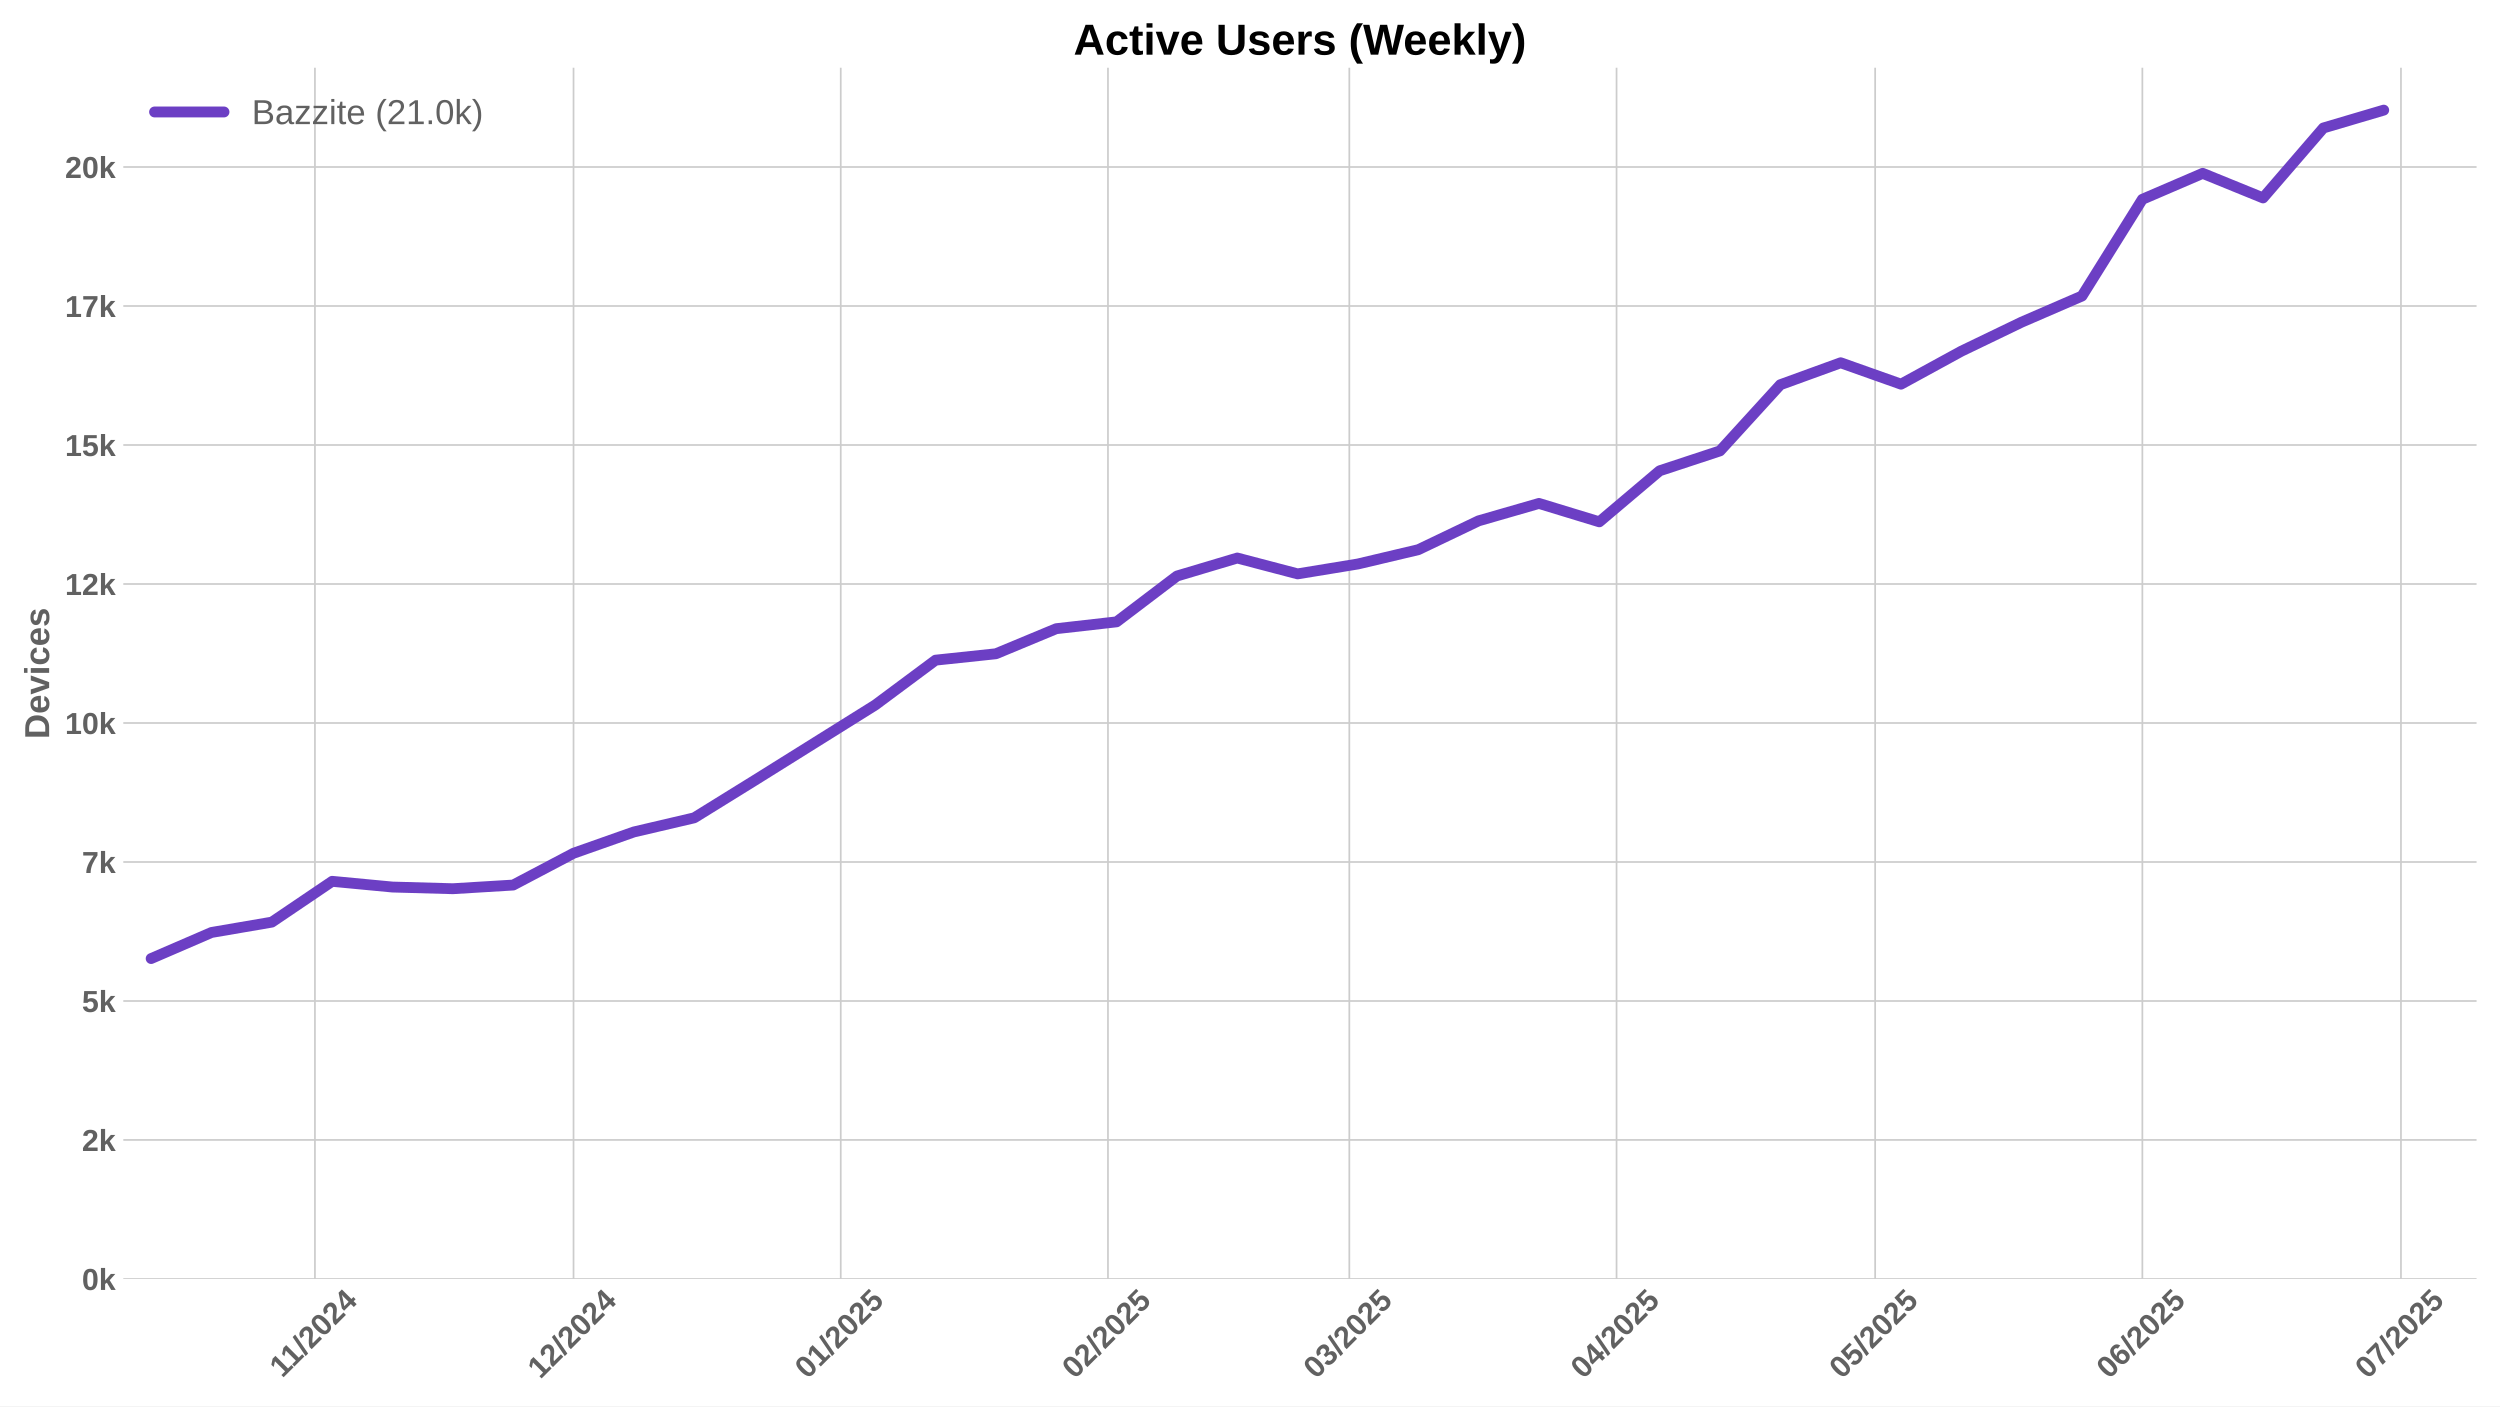
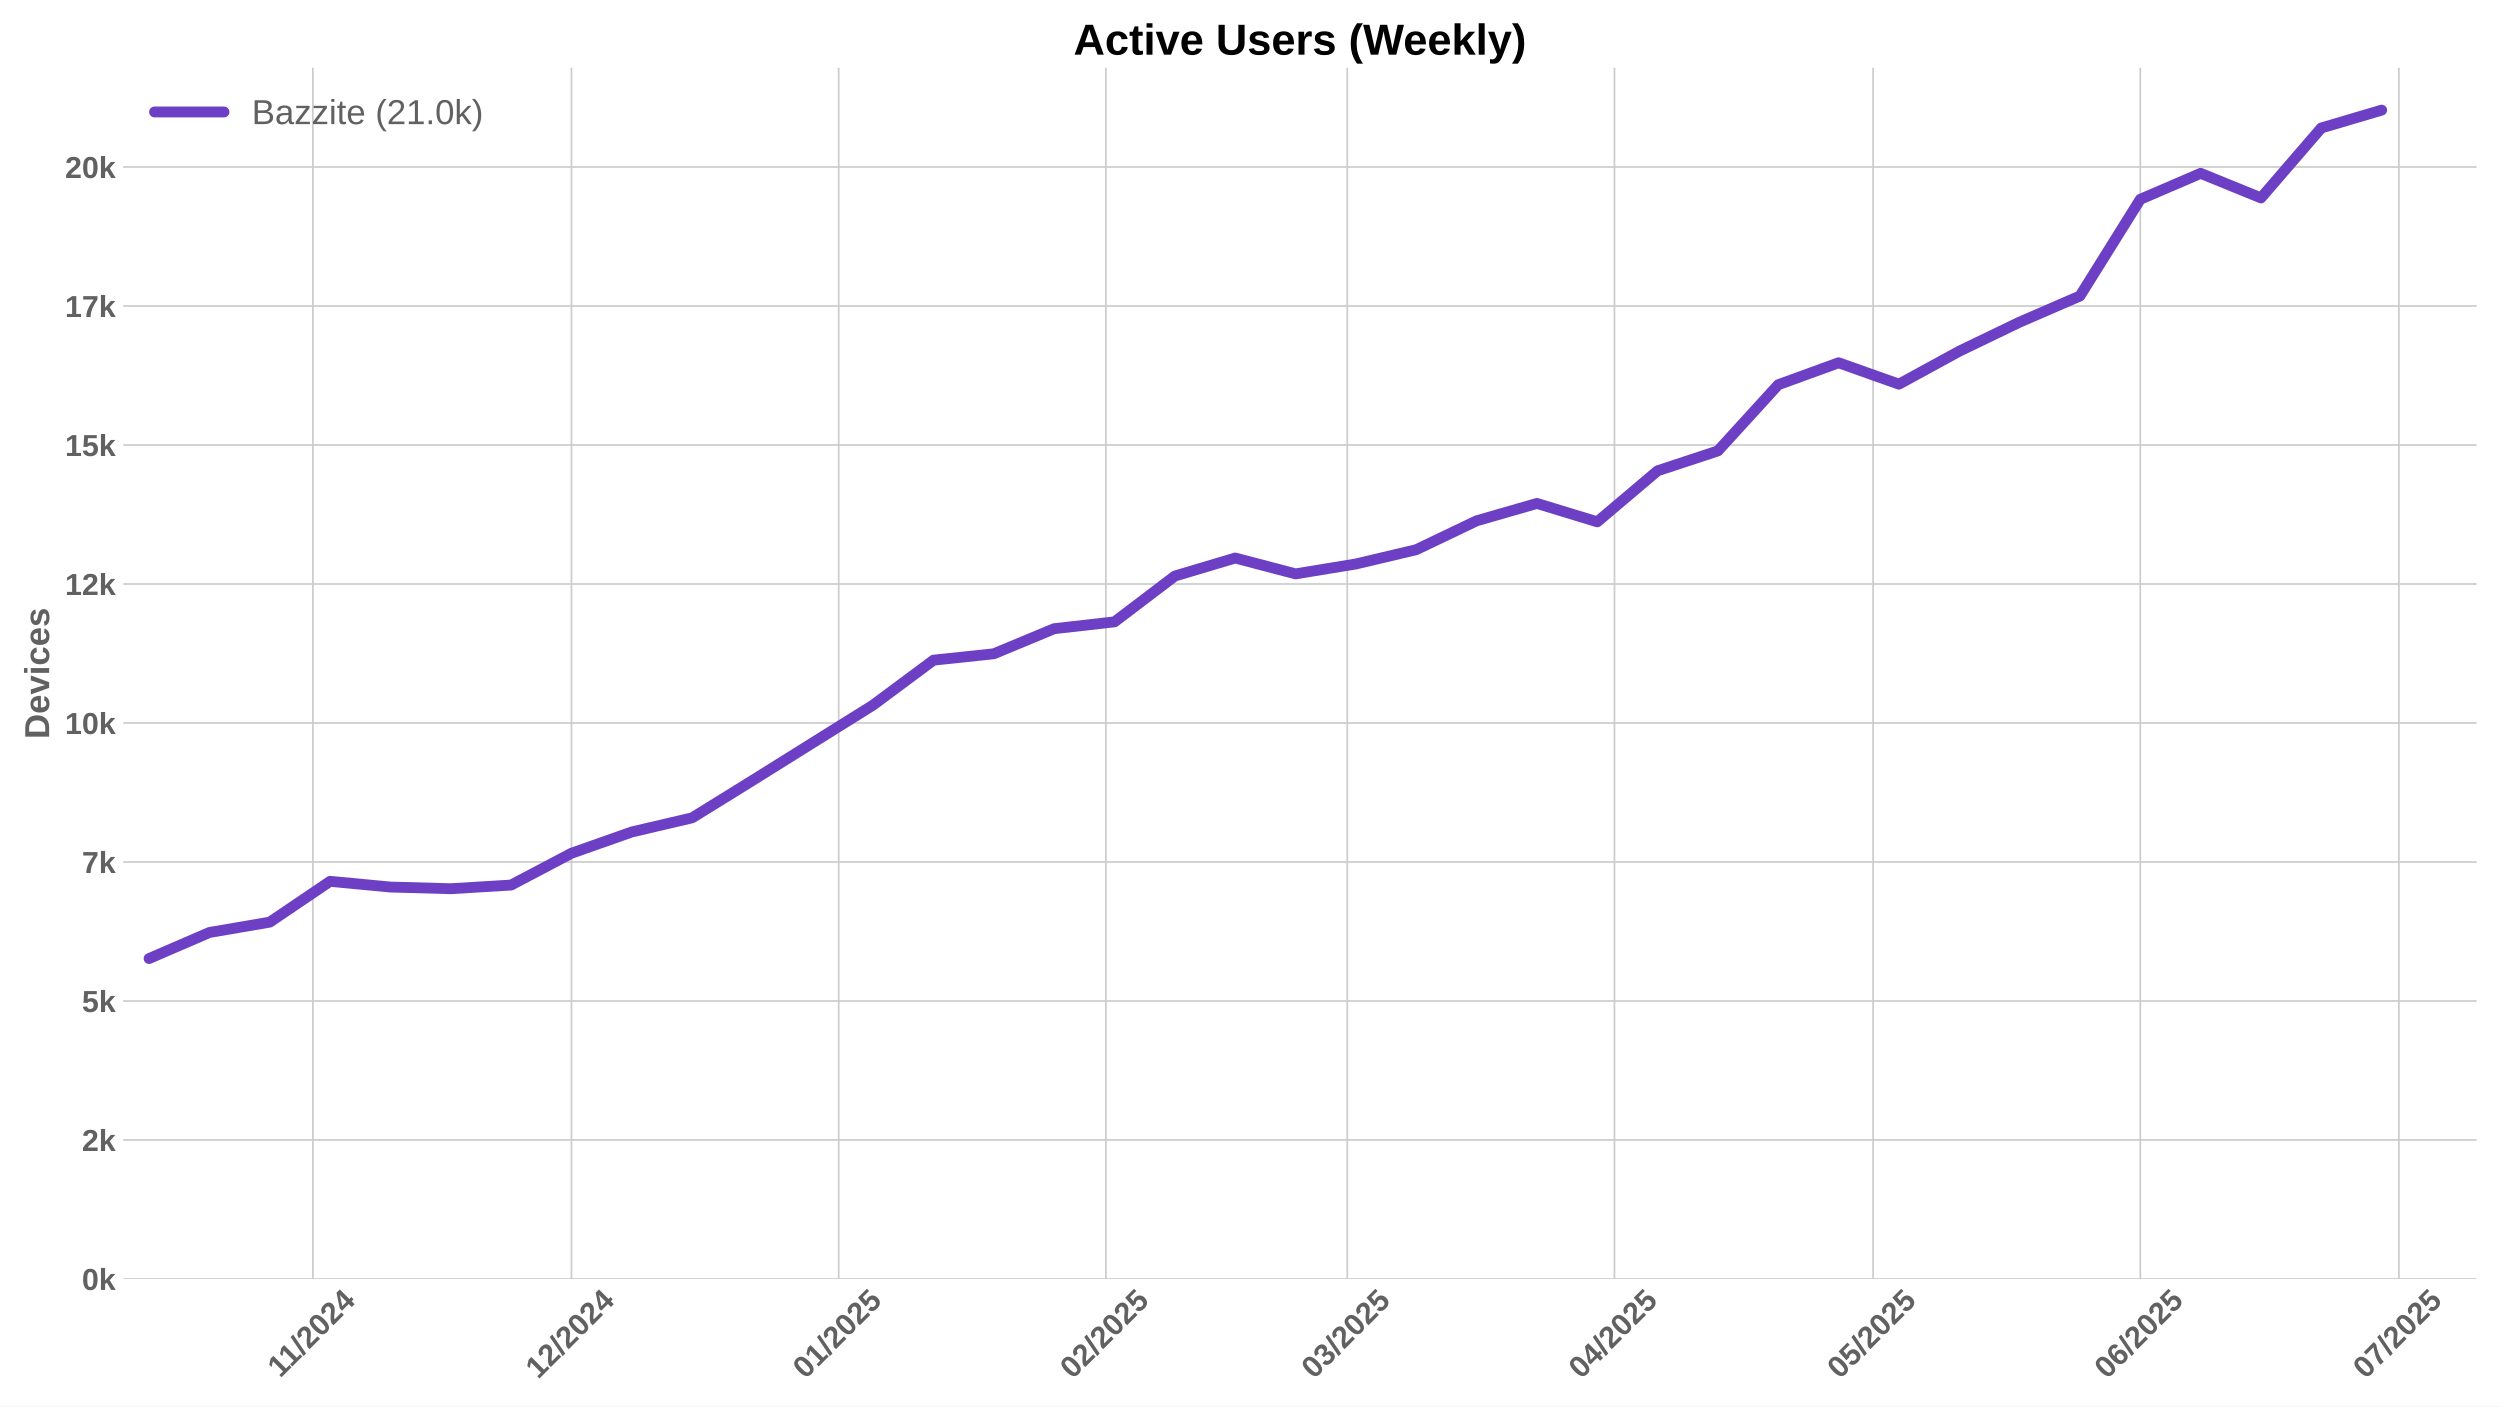
<svg xmlns="http://www.w3.org/2000/svg" xmlns:xlink="http://www.w3.org/1999/xlink" width="1152pt" height="648pt" viewBox="0 0 1152 648" version="1.1">
  <defs>
    <style type="text/css">*{stroke-linejoin: round; stroke-linecap: butt}</style>
  </defs>
  <g id="figure_1">
    <g id="patch_1">
      <path d="M 0 648  L 1152 648  L 1152 0  L 0 0  z " style="fill: #ffffff" />
    </g>
    <g id="axes_1">
      <g id="patch_2">
        <path d="M 56.82 589.343  L 1141.2 589.343  L 1141.2 31.2  L 56.82 31.2  z " style="fill: #ffffff" />
      </g>
      <g id="matplotlib.axis_1">
        <g id="xtick_1">
          <g id="line2d_1">
-             <path d="M 145.119 589.343  L 145.119 31.2  " clip-path="url(#p54eadb281b)" style="fill: none; stroke: #cccccc; stroke-width: 0.8; stroke-linecap: round" />
+             <path d="M 144.165 589.343  L 144.165 31.2  " clip-path="url(#p9335b39806)" style="fill: none; stroke: #cccccc; stroke-width: 0.8; stroke-linecap: round" />
          </g>
          <g id="line2d_2" />
          <g id="text_1">
-             <g style="fill: #616161" transform="translate(130.0607 635.2532) rotate(-45) scale(0.14 -0.14)">
+             <g style="fill: #616161" transform="translate(129.1071 635.2532) rotate(-45) scale(0.14 -0.14)">
              <defs>
                <path id="LiberationSans-Bold-31" d="M 403 0  L 403 653  L 1494 653  L 1494 3656  L 438 2997  L 438 3688  L 1541 4403  L 2372 4403  L 2372 653  L 3381 653  L 3381 0  L 403 0  z " transform="scale(0.015625)" />
                <path id="LiberationSans-Bold-2f" d="M 63 -128  L 972 4638  L 1716 4638  L 822 -128  L 63 -128  z " transform="scale(0.015625)" />
                <path id="LiberationSans-Bold-32" d="M 222 0  L 222 609  Q 394 988 711 1347  Q 1028 1706 1509 2097  Q 1972 2472 2158 2715  Q 2344 2959 2344 3194  Q 2344 3769 1766 3769  Q 1484 3769 1336 3617  Q 1188 3466 1144 3163  L 259 3213  Q 334 3825 717 4147  Q 1100 4469 1759 4469  Q 2472 4469 2853 4144  Q 3234 3819 3234 3231  Q 3234 2922 3112 2672  Q 2991 2422 2800 2211  Q 2609 2000 2376 1815  Q 2144 1631 1925 1456  Q 1706 1281 1526 1103  Q 1347 925 1259 722  L 3303 722  L 3303 0  L 222 0  z " transform="scale(0.015625)" />
                <path id="LiberationSans-Bold-30" d="M 3297 2203  Q 3297 1088 2914 512  Q 2531 -63 1766 -63  Q 253 -63 253 2203  Q 253 2994 418 3494  Q 584 3994 915 4231  Q 1247 4469 1791 4469  Q 2572 4469 2934 3903  Q 3297 3338 3297 2203  z M 2416 2203  Q 2416 2813 2356 3150  Q 2297 3488 2165 3634  Q 2034 3781 1784 3781  Q 1519 3781 1383 3632  Q 1247 3484 1189 3148  Q 1131 2813 1131 2203  Q 1131 1600 1192 1261  Q 1253 922 1386 775  Q 1519 628 1772 628  Q 2022 628 2158 783  Q 2294 938 2355 1278  Q 2416 1619 2416 2203  z " transform="scale(0.015625)" />
                <path id="LiberationSans-Bold-34" d="M 2938 897  L 2938 0  L 2100 0  L 2100 897  L 97 897  L 97 1556  L 1956 4403  L 2938 4403  L 2938 1550  L 3525 1550  L 3525 897  L 2938 897  z M 2100 2991  Q 2100 3159 2111 3356  Q 2122 3553 2128 3609  Q 2047 3434 1834 3103  L 813 1550  L 2100 1550  L 2100 2991  z " transform="scale(0.015625)" />
              </defs>
              <use xlink:href="#LiberationSans-Bold-31" />
              <use xlink:href="#LiberationSans-Bold-31" transform="translate(50.11523 0)" />
              <use xlink:href="#LiberationSans-Bold-2f" transform="translate(105.7305 0)" />
              <use xlink:href="#LiberationSans-Bold-32" transform="translate(133.5137 0)" />
              <use xlink:href="#LiberationSans-Bold-30" transform="translate(189.1289 0)" />
              <use xlink:href="#LiberationSans-Bold-32" transform="translate(244.7441 0)" />
              <use xlink:href="#LiberationSans-Bold-34" transform="translate(300.3594 0)" />
            </g>
          </g>
        </g>
        <g id="xtick_2">
          <g id="line2d_3">
-             <path d="M 264.281 589.343  L 264.281 31.2  " clip-path="url(#p54eadb281b)" style="fill: none; stroke: #cccccc; stroke-width: 0.8; stroke-linecap: round" />
+             <path d="M 263.328 589.343  L 263.328 31.2  " clip-path="url(#p9335b39806)" style="fill: none; stroke: #cccccc; stroke-width: 0.8; stroke-linecap: round" />
          </g>
          <g id="line2d_4" />
          <g id="text_2">
-             <g style="fill: #616161" transform="translate(248.9511 635.7977) rotate(-45) scale(0.14 -0.14)">
+             <g style="fill: #616161" transform="translate(247.9975 635.7977) rotate(-45) scale(0.14 -0.14)">
              <use xlink:href="#LiberationSans-Bold-31" />
              <use xlink:href="#LiberationSans-Bold-32" transform="translate(55.61523 0)" />
              <use xlink:href="#LiberationSans-Bold-2f" transform="translate(111.2305 0)" />
              <use xlink:href="#LiberationSans-Bold-32" transform="translate(139.0137 0)" />
              <use xlink:href="#LiberationSans-Bold-30" transform="translate(194.6289 0)" />
              <use xlink:href="#LiberationSans-Bold-32" transform="translate(250.2441 0)" />
              <use xlink:href="#LiberationSans-Bold-34" transform="translate(305.8594 0)" />
            </g>
          </g>
        </g>
        <g id="xtick_3">
          <g id="line2d_5">
-             <path d="M 387.416 589.343  L 387.416 31.2  " clip-path="url(#p54eadb281b)" style="fill: none; stroke: #cccccc; stroke-width: 0.8; stroke-linecap: round" />
+             <path d="M 386.463 589.343  L 386.463 31.2  " clip-path="url(#p9335b39806)" style="fill: none; stroke: #cccccc; stroke-width: 0.8; stroke-linecap: round" />
          </g>
          <g id="line2d_6" />
          <g id="text_3">
-             <g style="fill: #616161" transform="translate(372.0858 635.7977) rotate(-45) scale(0.14 -0.14)">
+             <g style="fill: #616161" transform="translate(371.1322 635.7977) rotate(-45) scale(0.14 -0.14)">
              <defs>
                <path id="LiberationSans-Bold-35" d="M 3381 1466  Q 3381 766 2945 351  Q 2509 -63 1750 -63  Q 1088 -63 689 235  Q 291 534 197 1100  L 1075 1172  Q 1144 891 1319 762  Q 1494 634 1759 634  Q 2088 634 2283 843  Q 2478 1053 2478 1447  Q 2478 1794 2293 2001  Q 2109 2209 1778 2209  Q 1413 2209 1181 1925  L 325 1925  L 478 4403  L 3125 4403  L 3125 3750  L 1275 3750  L 1203 2638  Q 1522 2919 2000 2919  Q 2628 2919 3004 2528  Q 3381 2138 3381 1466  z " transform="scale(0.015625)" />
              </defs>
              <use xlink:href="#LiberationSans-Bold-30" />
              <use xlink:href="#LiberationSans-Bold-31" transform="translate(55.61523 0)" />
              <use xlink:href="#LiberationSans-Bold-2f" transform="translate(111.2305 0)" />
              <use xlink:href="#LiberationSans-Bold-32" transform="translate(139.0137 0)" />
              <use xlink:href="#LiberationSans-Bold-30" transform="translate(194.6289 0)" />
              <use xlink:href="#LiberationSans-Bold-32" transform="translate(250.2441 0)" />
              <use xlink:href="#LiberationSans-Bold-35" transform="translate(305.8594 0)" />
            </g>
          </g>
        </g>
        <g id="xtick_4">
          <g id="line2d_7">
-             <path d="M 510.551 589.343  L 510.551 31.2  " clip-path="url(#p54eadb281b)" style="fill: none; stroke: #cccccc; stroke-width: 0.8; stroke-linecap: round" />
+             <path d="M 509.597 589.343  L 509.597 31.2  " clip-path="url(#p9335b39806)" style="fill: none; stroke: #cccccc; stroke-width: 0.8; stroke-linecap: round" />
          </g>
          <g id="line2d_8" />
          <g id="text_4">
-             <g style="fill: #616161" transform="translate(495.2205 635.7977) rotate(-45) scale(0.14 -0.14)">
+             <g style="fill: #616161" transform="translate(494.267 635.7977) rotate(-45) scale(0.14 -0.14)">
              <use xlink:href="#LiberationSans-Bold-30" />
              <use xlink:href="#LiberationSans-Bold-32" transform="translate(55.61523 0)" />
              <use xlink:href="#LiberationSans-Bold-2f" transform="translate(111.2305 0)" />
              <use xlink:href="#LiberationSans-Bold-32" transform="translate(139.0137 0)" />
              <use xlink:href="#LiberationSans-Bold-30" transform="translate(194.6289 0)" />
              <use xlink:href="#LiberationSans-Bold-32" transform="translate(250.2441 0)" />
              <use xlink:href="#LiberationSans-Bold-35" transform="translate(305.8594 0)" />
            </g>
          </g>
        </g>
        <g id="xtick_5">
          <g id="line2d_9">
-             <path d="M 621.769 589.343  L 621.769 31.2  " clip-path="url(#p54eadb281b)" style="fill: none; stroke: #cccccc; stroke-width: 0.8; stroke-linecap: round" />
+             <path d="M 620.816 589.343  L 620.816 31.2  " clip-path="url(#p9335b39806)" style="fill: none; stroke: #cccccc; stroke-width: 0.8; stroke-linecap: round" />
          </g>
          <g id="line2d_10" />
          <g id="text_5">
-             <g style="fill: #616161" transform="translate(606.439 635.7977) rotate(-45) scale(0.14 -0.14)">
+             <g style="fill: #616161" transform="translate(605.4854 635.7977) rotate(-45) scale(0.14 -0.14)">
              <defs>
                <path id="LiberationSans-Bold-33" d="M 3328 1222  Q 3328 603 2922 265  Q 2516 -72 1766 -72  Q 1056 -72 637 254  Q 219 581 147 1197  L 1041 1275  Q 1125 641 1763 641  Q 2078 641 2253 797  Q 2428 953 2428 1275  Q 2428 1569 2215 1725  Q 2003 1881 1584 1881  L 1278 1881  L 1278 2591  L 1566 2591  Q 1944 2591 2134 2745  Q 2325 2900 2325 3188  Q 2325 3459 2173 3614  Q 2022 3769 1731 3769  Q 1459 3769 1292 3619  Q 1125 3469 1100 3194  L 222 3256  Q 291 3825 694 4147  Q 1097 4469 1747 4469  Q 2438 4469 2827 4158  Q 3216 3847 3216 3297  Q 3216 2884 2973 2618  Q 2731 2353 2275 2266  L 2275 2253  Q 2781 2194 3054 1920  Q 3328 1647 3328 1222  z " transform="scale(0.015625)" />
              </defs>
              <use xlink:href="#LiberationSans-Bold-30" />
              <use xlink:href="#LiberationSans-Bold-33" transform="translate(55.61523 0)" />
              <use xlink:href="#LiberationSans-Bold-2f" transform="translate(111.2305 0)" />
              <use xlink:href="#LiberationSans-Bold-32" transform="translate(139.0137 0)" />
              <use xlink:href="#LiberationSans-Bold-30" transform="translate(194.6289 0)" />
              <use xlink:href="#LiberationSans-Bold-32" transform="translate(250.2441 0)" />
              <use xlink:href="#LiberationSans-Bold-35" transform="translate(305.8594 0)" />
            </g>
          </g>
        </g>
        <g id="xtick_6">
          <g id="line2d_11">
-             <path d="M 744.904 589.343  L 744.904 31.2  " clip-path="url(#p54eadb281b)" style="fill: none; stroke: #cccccc; stroke-width: 0.8; stroke-linecap: round" />
+             <path d="M 743.95 589.343  L 743.95 31.2  " clip-path="url(#p9335b39806)" style="fill: none; stroke: #cccccc; stroke-width: 0.8; stroke-linecap: round" />
          </g>
          <g id="line2d_12" />
          <g id="text_6">
-             <g style="fill: #616161" transform="translate(729.5737 635.7977) rotate(-45) scale(0.14 -0.14)">
+             <g style="fill: #616161" transform="translate(728.6202 635.7977) rotate(-45) scale(0.14 -0.14)">
              <use xlink:href="#LiberationSans-Bold-30" />
              <use xlink:href="#LiberationSans-Bold-34" transform="translate(55.61523 0)" />
              <use xlink:href="#LiberationSans-Bold-2f" transform="translate(111.2305 0)" />
              <use xlink:href="#LiberationSans-Bold-32" transform="translate(139.0137 0)" />
              <use xlink:href="#LiberationSans-Bold-30" transform="translate(194.6289 0)" />
              <use xlink:href="#LiberationSans-Bold-32" transform="translate(250.2441 0)" />
              <use xlink:href="#LiberationSans-Bold-35" transform="translate(305.8594 0)" />
            </g>
          </g>
        </g>
        <g id="xtick_7">
          <g id="line2d_13">
-             <path d="M 864.067 589.343  L 864.067 31.2  " clip-path="url(#p54eadb281b)" style="fill: none; stroke: #cccccc; stroke-width: 0.8; stroke-linecap: round" />
+             <path d="M 863.113 589.343  L 863.113 31.2  " clip-path="url(#p9335b39806)" style="fill: none; stroke: #cccccc; stroke-width: 0.8; stroke-linecap: round" />
          </g>
          <g id="line2d_14" />
          <g id="text_7">
-             <g style="fill: #616161" transform="translate(848.7364 635.7977) rotate(-45) scale(0.14 -0.14)">
+             <g style="fill: #616161" transform="translate(847.7828 635.7977) rotate(-45) scale(0.14 -0.14)">
              <use xlink:href="#LiberationSans-Bold-30" />
              <use xlink:href="#LiberationSans-Bold-35" transform="translate(55.61523 0)" />
              <use xlink:href="#LiberationSans-Bold-2f" transform="translate(111.2305 0)" />
              <use xlink:href="#LiberationSans-Bold-32" transform="translate(139.0137 0)" />
              <use xlink:href="#LiberationSans-Bold-30" transform="translate(194.6289 0)" />
              <use xlink:href="#LiberationSans-Bold-32" transform="translate(250.2441 0)" />
              <use xlink:href="#LiberationSans-Bold-35" transform="translate(305.8594 0)" />
            </g>
          </g>
        </g>
        <g id="xtick_8">
          <g id="line2d_15">
-             <path d="M 987.201 589.343  L 987.201 31.2  " clip-path="url(#p54eadb281b)" style="fill: none; stroke: #cccccc; stroke-width: 0.8; stroke-linecap: round" />
+             <path d="M 986.248 589.343  L 986.248 31.2  " clip-path="url(#p9335b39806)" style="fill: none; stroke: #cccccc; stroke-width: 0.8; stroke-linecap: round" />
          </g>
          <g id="line2d_16" />
          <g id="text_8">
-             <g style="fill: #616161" transform="translate(971.8711 635.7977) rotate(-45) scale(0.14 -0.14)">
+             <g style="fill: #616161" transform="translate(970.9175 635.7977) rotate(-45) scale(0.14 -0.14)">
              <defs>
                <path id="LiberationSans-Bold-36" d="M 3328 1441  Q 3328 738 2934 337  Q 2541 -63 1847 -63  Q 1069 -63 651 482  Q 234 1028 234 2100  Q 234 3278 657 3873  Q 1081 4469 1869 4469  Q 2428 4469 2751 4222  Q 3075 3975 3209 3456  L 2381 3341  Q 2263 3775 1850 3775  Q 1497 3775 1295 3422  Q 1094 3069 1094 2350  Q 1234 2584 1484 2709  Q 1734 2834 2050 2834  Q 2641 2834 2984 2459  Q 3328 2084 3328 1441  z M 2447 1416  Q 2447 1791 2273 1989  Q 2100 2188 1797 2188  Q 1506 2188 1331 2002  Q 1156 1816 1156 1509  Q 1156 1125 1339 873  Q 1522 622 1819 622  Q 2116 622 2281 833  Q 2447 1044 2447 1416  z " transform="scale(0.015625)" />
              </defs>
              <use xlink:href="#LiberationSans-Bold-30" />
              <use xlink:href="#LiberationSans-Bold-36" transform="translate(55.61523 0)" />
              <use xlink:href="#LiberationSans-Bold-2f" transform="translate(111.2305 0)" />
              <use xlink:href="#LiberationSans-Bold-32" transform="translate(139.0137 0)" />
              <use xlink:href="#LiberationSans-Bold-30" transform="translate(194.6289 0)" />
              <use xlink:href="#LiberationSans-Bold-32" transform="translate(250.2441 0)" />
              <use xlink:href="#LiberationSans-Bold-35" transform="translate(305.8594 0)" />
            </g>
          </g>
        </g>
        <g id="xtick_9">
          <g id="line2d_17">
-             <path d="M 1106.364 589.343  L 1106.364 31.2  " clip-path="url(#p54eadb281b)" style="fill: none; stroke: #cccccc; stroke-width: 0.8; stroke-linecap: round" />
+             <path d="M 1105.41 589.343  L 1105.41 31.2  " clip-path="url(#p9335b39806)" style="fill: none; stroke: #cccccc; stroke-width: 0.8; stroke-linecap: round" />
          </g>
          <g id="line2d_18" />
          <g id="text_9">
-             <g style="fill: #616161" transform="translate(1091.034 635.7977) rotate(-45) scale(0.14 -0.14)">
+             <g style="fill: #616161" transform="translate(1090.08 635.7977) rotate(-45) scale(0.14 -0.14)">
              <defs>
                <path id="LiberationSans-Bold-37" d="M 3278 3706  Q 2981 3238 2717 2797  Q 2453 2356 2256 1911  Q 2059 1466 1945 995  Q 1831 525 1831 0  L 916 0  Q 916 550 1059 1064  Q 1203 1578 1475 2111  Q 1747 2644 2463 3681  L 275 3681  L 275 4403  L 3278 4403  L 3278 3706  z " transform="scale(0.015625)" />
              </defs>
              <use xlink:href="#LiberationSans-Bold-30" />
              <use xlink:href="#LiberationSans-Bold-37" transform="translate(55.61523 0)" />
              <use xlink:href="#LiberationSans-Bold-2f" transform="translate(111.2305 0)" />
              <use xlink:href="#LiberationSans-Bold-32" transform="translate(139.0137 0)" />
              <use xlink:href="#LiberationSans-Bold-30" transform="translate(194.6289 0)" />
              <use xlink:href="#LiberationSans-Bold-32" transform="translate(250.2441 0)" />
              <use xlink:href="#LiberationSans-Bold-35" transform="translate(305.8594 0)" />
            </g>
          </g>
        </g>
      </g>
      <g id="matplotlib.axis_2">
        <g id="ytick_1">
          <g id="line2d_19">
-             <path d="M 56.82 589.343  L 1141.2 589.343  " clip-path="url(#p54eadb281b)" style="fill: none; stroke: #cccccc; stroke-width: 0.8; stroke-linecap: round" />
+             <path d="M 56.82 589.343  L 1141.2 589.343  " clip-path="url(#p9335b39806)" style="fill: none; stroke: #cccccc; stroke-width: 0.8; stroke-linecap: round" />
          </g>
          <g id="line2d_20" />
          <g id="text_10">
            <g style="fill: #616161" transform="translate(37.74938 594.416) scale(0.14 -0.14)">
              <defs>
                <path id="LiberationSans-Bold-6b" d="M 2606 0  L 1703 1531  L 1325 1269  L 1325 0  L 447 0  L 447 4638  L 1325 4638  L 1325 1981  L 2531 3381  L 3475 3381  L 2288 2063  L 3566 0  L 2606 0  z " transform="scale(0.015625)" />
              </defs>
              <use xlink:href="#LiberationSans-Bold-30" />
              <use xlink:href="#LiberationSans-Bold-6b" transform="translate(55.61523 0)" />
            </g>
          </g>
        </g>
        <g id="ytick_2">
          <g id="line2d_21">
-             <path d="M 56.82 525.295  L 1141.2 525.295  " clip-path="url(#p54eadb281b)" style="fill: none; stroke: #cccccc; stroke-width: 0.8; stroke-linecap: round" />
+             <path d="M 56.82 525.295  L 1141.2 525.295  " clip-path="url(#p9335b39806)" style="fill: none; stroke: #cccccc; stroke-width: 0.8; stroke-linecap: round" />
          </g>
          <g id="line2d_22" />
          <g id="text_11">
            <g style="fill: #616161" transform="translate(37.74938 530.3676) scale(0.14 -0.14)">
              <use xlink:href="#LiberationSans-Bold-32" />
              <use xlink:href="#LiberationSans-Bold-6b" transform="translate(55.61523 0)" />
            </g>
          </g>
        </g>
        <g id="ytick_3">
          <g id="line2d_23">
-             <path d="M 56.82 461.246  L 1141.2 461.246  " clip-path="url(#p54eadb281b)" style="fill: none; stroke: #cccccc; stroke-width: 0.8; stroke-linecap: round" />
+             <path d="M 56.82 461.246  L 1141.2 461.246  " clip-path="url(#p9335b39806)" style="fill: none; stroke: #cccccc; stroke-width: 0.8; stroke-linecap: round" />
          </g>
          <g id="line2d_24" />
          <g id="text_12">
            <g style="fill: #616161" transform="translate(37.74938 466.3192) scale(0.14 -0.14)">
              <use xlink:href="#LiberationSans-Bold-35" />
              <use xlink:href="#LiberationSans-Bold-6b" transform="translate(55.61523 0)" />
            </g>
          </g>
        </g>
        <g id="ytick_4">
          <g id="line2d_25">
-             <path d="M 56.82 397.198  L 1141.2 397.198  " clip-path="url(#p54eadb281b)" style="fill: none; stroke: #cccccc; stroke-width: 0.8; stroke-linecap: round" />
+             <path d="M 56.82 397.198  L 1141.2 397.198  " clip-path="url(#p9335b39806)" style="fill: none; stroke: #cccccc; stroke-width: 0.8; stroke-linecap: round" />
          </g>
          <g id="line2d_26" />
          <g id="text_13">
            <g style="fill: #616161" transform="translate(37.74938 402.2709) scale(0.14 -0.14)">
              <use xlink:href="#LiberationSans-Bold-37" />
              <use xlink:href="#LiberationSans-Bold-6b" transform="translate(55.61523 0)" />
            </g>
          </g>
        </g>
        <g id="ytick_5">
          <g id="line2d_27">
-             <path d="M 56.82 333.15  L 1141.2 333.15  " clip-path="url(#p54eadb281b)" style="fill: none; stroke: #cccccc; stroke-width: 0.8; stroke-linecap: round" />
+             <path d="M 56.82 333.15  L 1141.2 333.15  " clip-path="url(#p9335b39806)" style="fill: none; stroke: #cccccc; stroke-width: 0.8; stroke-linecap: round" />
          </g>
          <g id="line2d_28" />
          <g id="text_14">
            <g style="fill: #616161" transform="translate(29.96406 338.2225) scale(0.14 -0.14)">
              <use xlink:href="#LiberationSans-Bold-31" />
              <use xlink:href="#LiberationSans-Bold-30" transform="translate(55.61523 0)" />
              <use xlink:href="#LiberationSans-Bold-6b" transform="translate(111.2305 0)" />
            </g>
          </g>
        </g>
        <g id="ytick_6">
          <g id="line2d_29">
-             <path d="M 56.82 269.101  L 1141.2 269.101  " clip-path="url(#p54eadb281b)" style="fill: none; stroke: #cccccc; stroke-width: 0.8; stroke-linecap: round" />
+             <path d="M 56.82 269.101  L 1141.2 269.101  " clip-path="url(#p9335b39806)" style="fill: none; stroke: #cccccc; stroke-width: 0.8; stroke-linecap: round" />
          </g>
          <g id="line2d_30" />
          <g id="text_15">
            <g style="fill: #616161" transform="translate(29.96406 274.1741) scale(0.14 -0.14)">
              <use xlink:href="#LiberationSans-Bold-31" />
              <use xlink:href="#LiberationSans-Bold-32" transform="translate(55.61523 0)" />
              <use xlink:href="#LiberationSans-Bold-6b" transform="translate(111.2305 0)" />
            </g>
          </g>
        </g>
        <g id="ytick_7">
          <g id="line2d_31">
-             <path d="M 56.82 205.053  L 1141.2 205.053  " clip-path="url(#p54eadb281b)" style="fill: none; stroke: #cccccc; stroke-width: 0.8; stroke-linecap: round" />
+             <path d="M 56.82 205.053  L 1141.2 205.053  " clip-path="url(#p9335b39806)" style="fill: none; stroke: #cccccc; stroke-width: 0.8; stroke-linecap: round" />
          </g>
          <g id="line2d_32" />
          <g id="text_16">
            <g style="fill: #616161" transform="translate(29.96406 210.1257) scale(0.14 -0.14)">
              <use xlink:href="#LiberationSans-Bold-31" />
              <use xlink:href="#LiberationSans-Bold-35" transform="translate(55.61523 0)" />
              <use xlink:href="#LiberationSans-Bold-6b" transform="translate(111.2305 0)" />
            </g>
          </g>
        </g>
        <g id="ytick_8">
          <g id="line2d_33">
-             <path d="M 56.82 141.005  L 1141.2 141.005  " clip-path="url(#p54eadb281b)" style="fill: none; stroke: #cccccc; stroke-width: 0.8; stroke-linecap: round" />
+             <path d="M 56.82 141.005  L 1141.2 141.005  " clip-path="url(#p9335b39806)" style="fill: none; stroke: #cccccc; stroke-width: 0.8; stroke-linecap: round" />
          </g>
          <g id="line2d_34" />
          <g id="text_17">
            <g style="fill: #616161" transform="translate(29.96406 146.0774) scale(0.14 -0.14)">
              <use xlink:href="#LiberationSans-Bold-31" />
              <use xlink:href="#LiberationSans-Bold-37" transform="translate(55.61523 0)" />
              <use xlink:href="#LiberationSans-Bold-6b" transform="translate(111.2305 0)" />
            </g>
          </g>
        </g>
        <g id="ytick_9">
          <g id="line2d_35">
-             <path d="M 56.82 76.956  L 1141.2 76.956  " clip-path="url(#p54eadb281b)" style="fill: none; stroke: #cccccc; stroke-width: 0.8; stroke-linecap: round" />
+             <path d="M 56.82 76.956  L 1141.2 76.956  " clip-path="url(#p9335b39806)" style="fill: none; stroke: #cccccc; stroke-width: 0.8; stroke-linecap: round" />
          </g>
          <g id="line2d_36" />
          <g id="text_18">
            <g style="fill: #616161" transform="translate(29.96406 82.02897) scale(0.14 -0.14)">
              <use xlink:href="#LiberationSans-Bold-32" />
              <use xlink:href="#LiberationSans-Bold-30" transform="translate(55.61523 0)" />
              <use xlink:href="#LiberationSans-Bold-6b" transform="translate(111.2305 0)" />
            </g>
          </g>
        </g>
        <g id="text_19">
          <g style="fill: #616161" transform="translate(22.64406 340.5153) rotate(-90) scale(0.16 -0.16)">
            <defs>
              <path id="LiberationSans-Bold-44" d="M 4353 2234  Q 4353 1553 4086 1045  Q 3819 538 3330 269  Q 2841 0 2209 0  L 428 0  L 428 4403  L 2022 4403  Q 3134 4403 3743 3842  Q 4353 3281 4353 2234  z M 3425 2234  Q 3425 2944 3056 3317  Q 2688 3691 2003 3691  L 1350 3691  L 1350 713  L 2131 713  Q 2725 713 3075 1122  Q 3425 1531 3425 2234  z " transform="scale(0.015625)" />
              <path id="LiberationSans-Bold-65" d="M 1831 -63  Q 1069 -63 659 389  Q 250 841 250 1706  Q 250 2544 665 2994  Q 1081 3444 1844 3444  Q 2572 3444 2956 2961  Q 3341 2478 3341 1547  L 3341 1522  L 1172 1522  Q 1172 1028 1355 776  Q 1538 525 1875 525  Q 2341 525 2463 928  L 3291 856  Q 2931 -63 1831 -63  z M 1831 2891  Q 1522 2891 1355 2675  Q 1188 2459 1178 2072  L 2491 2072  Q 2466 2481 2294 2686  Q 2122 2891 1831 2891  z " transform="scale(0.015625)" />
              <path id="LiberationSans-Bold-76" d="M 2284 0  L 1234 0  L 25 3381  L 953 3381  L 1544 1491  Q 1591 1334 1766 709  Q 1797 838 1894 1159  Q 1991 1481 2613 3381  L 3531 3381  L 2284 0  z " transform="scale(0.015625)" />
              <path id="LiberationSans-Bold-69" d="M 447 3991  L 447 4638  L 1325 4638  L 1325 3991  L 447 3991  z M 447 0  L 447 3381  L 1325 3381  L 1325 0  L 447 0  z " transform="scale(0.015625)" />
              <path id="LiberationSans-Bold-63" d="M 1856 -63  Q 1088 -63 669 395  Q 250 853 250 1672  Q 250 2509 672 2976  Q 1094 3444 1869 3444  Q 2466 3444 2856 3144  Q 3247 2844 3347 2316  L 2463 2272  Q 2425 2531 2275 2686  Q 2125 2841 1850 2841  Q 1172 2841 1172 1706  Q 1172 538 1863 538  Q 2113 538 2281 695  Q 2450 853 2491 1166  L 3372 1125  Q 3325 778 3123 506  Q 2922 234 2594 85  Q 2266 -63 1856 -63  z " transform="scale(0.015625)" />
              <path id="LiberationSans-Bold-73" d="M 3297 988  Q 3297 497 2895 217  Q 2494 -63 1784 -63  Q 1088 -63 717 157  Q 347 378 225 844  L 997 959  Q 1063 719 1223 619  Q 1384 519 1784 519  Q 2153 519 2322 612  Q 2491 706 2491 906  Q 2491 1069 2355 1164  Q 2219 1259 1894 1325  Q 1150 1472 890 1598  Q 631 1725 495 1926  Q 359 2128 359 2422  Q 359 2906 732 3176  Q 1106 3447 1791 3447  Q 2394 3447 2761 3212  Q 3128 2978 3219 2534  L 2441 2453  Q 2403 2659 2256 2761  Q 2109 2863 1791 2863  Q 1478 2863 1322 2783  Q 1166 2703 1166 2516  Q 1166 2369 1286 2283  Q 1406 2197 1691 2141  Q 2088 2059 2395 1973  Q 2703 1888 2889 1769  Q 3075 1650 3186 1464  Q 3297 1278 3297 988  z " transform="scale(0.015625)" />
            </defs>
            <use xlink:href="#LiberationSans-Bold-44" />
            <use xlink:href="#LiberationSans-Bold-65" transform="translate(72.2168 0)" />
            <use xlink:href="#LiberationSans-Bold-76" transform="translate(127.832 0)" />
            <use xlink:href="#LiberationSans-Bold-69" transform="translate(183.4473 0)" />
            <use xlink:href="#LiberationSans-Bold-63" transform="translate(211.2305 0)" />
            <use xlink:href="#LiberationSans-Bold-65" transform="translate(266.8457 0)" />
            <use xlink:href="#LiberationSans-Bold-73" transform="translate(322.4609 0)" />
          </g>
        </g>
      </g>
      <g id="line2d_37">
-         <path d="M 69.649 441.699  L 97.454 429.683  L 125.258 424.918  L 153.063 406.114  L 180.868 408.752  L 208.672 409.521  L 236.477 407.83  L 264.281 393.176  L 292.086 383.364  L 319.891 376.856  L 347.695 359.64  L 403.304 324.875  L 431.109 304.2  L 458.914 301.254  L 486.718 289.699  L 514.523 286.548  L 542.328 265.438  L 570.132 257.137  L 597.937 264.439  L 625.741 259.878  L 653.546 253.294  L 681.351 239.998  L 709.155 231.979  L 736.96 240.459  L 764.764 216.94  L 792.569 207.769  L 820.374 177.282  L 848.178 167.162  L 875.983 177.025  L 903.788 161.833  L 931.592 148.434  L 959.397 136.393  L 987.201 91.841  L 1015.006 79.877  L 1042.811 91.201  L 1070.615 58.971  L 1098.42 50.748  " clip-path="url(#p54eadb281b)" style="fill: none; stroke: #6c3fc4; stroke-width: 5; stroke-linecap: round" />
+         <path d="M 68.696 441.699  L 96.5 429.683  L 124.305 424.918  L 152.109 406.114  L 179.914 408.752  L 207.719 409.521  L 235.523 407.83  L 263.328 393.176  L 291.132 383.364  L 318.937 376.856  L 346.742 359.64  L 402.351 324.875  L 430.156 304.2  L 457.96 301.254  L 485.765 289.699  L 513.569 286.548  L 541.374 265.438  L 569.179 257.137  L 596.983 264.439  L 624.788 259.878  L 652.592 253.294  L 680.397 239.998  L 708.202 231.979  L 736.006 240.459  L 763.811 216.94  L 791.616 207.769  L 819.42 177.282  L 847.225 167.162  L 875.029 177.025  L 902.834 161.833  L 930.639 148.434  L 958.443 136.393  L 986.248 91.841  L 1014.052 79.877  L 1041.857 91.201  L 1069.662 58.971  L 1097.466 50.748  " clip-path="url(#p9335b39806)" style="fill: none; stroke: #6c3fc4; stroke-width: 5; stroke-linecap: round" />
      </g>
      <g id="patch_3">
        <path d="M 56.82 589.343  L 56.82 31.2  " style="fill: none" />
      </g>
      <g id="patch_4">
        <path d="M 1141.2 589.343  L 1141.2 31.2  " style="fill: none" />
      </g>
      <g id="patch_5">
        <path d="M 56.82 589.343  L 1141.2 589.343  " style="fill: none" />
      </g>
      <g id="patch_6">
        <path d="M 56.82 31.2  L 1141.2 31.2  " style="fill: none" />
      </g>
      <g id="text_20">
        <g transform="translate(494.6991 25.2) scale(0.2 -0.2)">
          <defs>
            <path id="LiberationSans-Bold-41" d="M 3541 0  L 3150 1125  L 1472 1125  L 1081 0  L 159 0  L 1766 4403  L 2853 4403  L 4453 0  L 3541 0  z M 2309 3725  L 2291 3656  Q 2259 3544 2215 3400  Q 2172 3256 1678 1819  L 2944 1819  L 2509 3084  L 2375 3509  L 2309 3725  z " transform="scale(0.015625)" />
            <path id="LiberationSans-Bold-74" d="M 1313 -56  Q 925 -56 715 155  Q 506 366 506 794  L 506 2788  L 78 2788  L 78 3381  L 550 3381  L 825 4175  L 1375 4175  L 1375 3381  L 2016 3381  L 2016 2788  L 1375 2788  L 1375 1031  Q 1375 784 1469 667  Q 1563 550 1759 550  Q 1863 550 2053 594  L 2053 50  Q 1728 -56 1313 -56  z " transform="scale(0.015625)" />
            <path id="LiberationSans-Bold-20" transform="scale(0.015625)" />
            <path id="LiberationSans-Bold-55" d="M 2259 -63  Q 1350 -63 867 381  Q 384 825 384 1650  L 384 4403  L 1306 4403  L 1306 1722  Q 1306 1200 1554 929  Q 1803 659 2284 659  Q 2778 659 3043 942  Q 3309 1225 3309 1753  L 3309 4403  L 4231 4403  L 4231 1697  Q 4231 859 3714 398  Q 3197 -63 2259 -63  z " transform="scale(0.015625)" />
            <path id="LiberationSans-Bold-72" d="M 447 0  L 447 2588  Q 447 2866 439 3052  Q 431 3238 422 3381  L 1259 3381  Q 1269 3325 1284 3039  Q 1300 2753 1300 2659  L 1313 2659  Q 1441 3016 1541 3161  Q 1641 3306 1778 3376  Q 1916 3447 2122 3447  Q 2291 3447 2394 3400  L 2394 2666  Q 2181 2713 2019 2713  Q 1691 2713 1508 2447  Q 1325 2181 1325 1659  L 1325 0  L 447 0  z " transform="scale(0.015625)" />
            <path id="LiberationSans-Bold-28" d="M 1247 -1328  Q 756 -622 537 81  Q 319 784 319 1659  Q 319 2531 537 3232  Q 756 3934 1247 4638  L 2125 4638  Q 1631 3925 1407 3219  Q 1184 2513 1184 1656  Q 1184 803 1406 101  Q 1628 -600 2125 -1328  L 1247 -1328  z " transform="scale(0.015625)" />
            <path id="LiberationSans-Bold-57" d="M 4897 0  L 3803 0  L 3206 2547  Q 3097 2997 3022 3488  Q 2947 3078 2900 2864  Q 2853 2650 2234 0  L 1141 0  L 6 4403  L 941 4403  L 1578 1559  L 1722 872  Q 1809 1306 1892 1701  Q 1975 2097 2516 4403  L 3547 4403  L 4103 2059  Q 4169 1797 4325 872  L 4403 1234  L 4569 1953  L 5100 4403  L 6034 4403  L 4897 0  z " transform="scale(0.015625)" />
            <path id="LiberationSans-Bold-6c" d="M 447 0  L 447 4638  L 1325 4638  L 1325 0  L 447 0  z " transform="scale(0.015625)" />
            <path id="LiberationSans-Bold-79" d="M 884 -1328  Q 569 -1328 331 -1288  L 331 -663  Q 497 -688 634 -688  Q 822 -688 945 -628  Q 1069 -569 1167 -431  Q 1266 -294 1388 34  L 50 3381  L 978 3381  L 1509 1797  Q 1634 1456 1825 753  L 1903 1050  L 2106 1784  L 2606 3381  L 3525 3381  L 2188 -178  Q 1919 -828 1630 -1078  Q 1341 -1328 884 -1328  z " transform="scale(0.015625)" />
            <path id="LiberationSans-Bold-29" d="M 6 -1328  Q 506 -597 726 101  Q 947 800 947 1656  Q 947 2516 722 3223  Q 497 3931 6 4638  L 884 4638  Q 1378 3928 1595 3225  Q 1813 2522 1813 1659  Q 1813 791 1595 87  Q 1378 -616 884 -1328  L 6 -1328  z " transform="scale(0.015625)" />
          </defs>
          <use xlink:href="#LiberationSans-Bold-41" />
          <use xlink:href="#LiberationSans-Bold-63" transform="translate(72.2168 0)" />
          <use xlink:href="#LiberationSans-Bold-74" transform="translate(127.832 0)" />
          <use xlink:href="#LiberationSans-Bold-69" transform="translate(161.1328 0)" />
          <use xlink:href="#LiberationSans-Bold-76" transform="translate(188.916 0)" />
          <use xlink:href="#LiberationSans-Bold-65" transform="translate(244.5312 0)" />
          <use xlink:href="#LiberationSans-Bold-20" transform="translate(300.1465 0)" />
          <use xlink:href="#LiberationSans-Bold-55" transform="translate(327.9297 0)" />
          <use xlink:href="#LiberationSans-Bold-73" transform="translate(400.1465 0)" />
          <use xlink:href="#LiberationSans-Bold-65" transform="translate(455.7617 0)" />
          <use xlink:href="#LiberationSans-Bold-72" transform="translate(511.377 0)" />
          <use xlink:href="#LiberationSans-Bold-73" transform="translate(550.293 0)" />
          <use xlink:href="#LiberationSans-Bold-20" transform="translate(605.9082 0)" />
          <use xlink:href="#LiberationSans-Bold-28" transform="translate(633.6914 0)" />
          <use xlink:href="#LiberationSans-Bold-57" transform="translate(666.9922 0)" />
          <use xlink:href="#LiberationSans-Bold-65" transform="translate(759.627 0)" />
          <use xlink:href="#LiberationSans-Bold-65" transform="translate(815.2422 0)" />
          <use xlink:href="#LiberationSans-Bold-6b" transform="translate(870.8574 0)" />
          <use xlink:href="#LiberationSans-Bold-6c" transform="translate(926.4727 0)" />
          <use xlink:href="#LiberationSans-Bold-79" transform="translate(954.2559 0)" />
          <use xlink:href="#LiberationSans-Bold-29" transform="translate(1009.871 0)" />
        </g>
      </g>
      <g id="legend_1">
        <g id="line2d_38">
          <path d="M 71.22 51.595  L 87.22 51.595  L 103.22 51.595  " style="fill: none; stroke: #6c3fc4; stroke-width: 5; stroke-linecap: round" />
        </g>
        <g id="text_21">
          <g style="fill: #616161" transform="translate(116.02 57.195) scale(0.16 -0.16)">
            <defs>
              <path id="LiberationSans-42" d="M 3931 1241  Q 3931 653 3503 326  Q 3075 0 2313 0  L 525 0  L 525 4403  L 2125 4403  Q 3675 4403 3675 3334  Q 3675 2944 3456 2678  Q 3238 2413 2838 2322  Q 3363 2259 3647 1970  Q 3931 1681 3931 1241  z M 3075 3263  Q 3075 3619 2831 3772  Q 2588 3925 2125 3925  L 1122 3925  L 1122 2531  L 2125 2531  Q 2603 2531 2839 2711  Q 3075 2891 3075 3263  z M 3328 1288  Q 3328 2066 2234 2066  L 1122 2066  L 1122 478  L 2281 478  Q 2828 478 3078 681  Q 3328 884 3328 1288  z " transform="scale(0.015625)" />
              <path id="LiberationSans-61" d="M 1294 -63  Q 784 -63 528 206  Q 272 475 272 944  Q 272 1469 617 1750  Q 963 2031 1731 2050  L 2491 2063  L 2491 2247  Q 2491 2659 2316 2837  Q 2141 3016 1766 3016  Q 1388 3016 1216 2887  Q 1044 2759 1009 2478  L 422 2531  Q 566 3444 1778 3444  Q 2416 3444 2737 3151  Q 3059 2859 3059 2306  L 3059 850  Q 3059 600 3125 473  Q 3191 347 3375 347  Q 3456 347 3559 369  L 3559 19  Q 3347 -31 3125 -31  Q 2813 -31 2670 133  Q 2528 297 2509 647  L 2491 647  Q 2275 259 1989 98  Q 1703 -63 1294 -63  z M 1422 359  Q 1731 359 1972 500  Q 2213 641 2352 886  Q 2491 1131 2491 1391  L 2491 1669  L 1875 1656  Q 1478 1650 1273 1575  Q 1069 1500 959 1344  Q 850 1188 850 934  Q 850 659 998 509  Q 1147 359 1422 359  z " transform="scale(0.015625)" />
              <path id="LiberationSans-7a" d="M 259 0  L 259 428  L 2150 2947  L 366 2947  L 366 3381  L 2816 3381  L 2816 2953  L 922 434  L 2881 434  L 2881 0  L 259 0  z " transform="scale(0.015625)" />
              <path id="LiberationSans-69" d="M 428 4100  L 428 4638  L 991 4638  L 991 4100  L 428 4100  z M 428 0  L 428 3381  L 991 3381  L 991 0  L 428 0  z " transform="scale(0.015625)" />
              <path id="LiberationSans-74" d="M 1731 25  Q 1453 -50 1163 -50  Q 488 -50 488 716  L 488 2972  L 97 2972  L 97 3381  L 509 3381  L 675 4138  L 1050 4138  L 1050 3381  L 1675 3381  L 1675 2972  L 1050 2972  L 1050 838  Q 1050 594 1129 495  Q 1209 397 1406 397  Q 1519 397 1731 441  L 1731 25  z " transform="scale(0.015625)" />
              <path id="LiberationSans-65" d="M 863 1572  Q 863 991 1103 675  Q 1344 359 1806 359  Q 2172 359 2392 506  Q 2613 653 2691 878  L 3184 738  Q 2881 -63 1806 -63  Q 1056 -63 664 384  Q 272 831 272 1713  Q 272 2550 664 2997  Q 1056 3444 1784 3444  Q 3275 3444 3275 1647  L 3275 1572  L 863 1572  z M 2694 2003  Q 2647 2538 2422 2783  Q 2197 3028 1775 3028  Q 1366 3028 1127 2754  Q 888 2481 869 2003  L 2694 2003  z " transform="scale(0.015625)" />
              <path id="LiberationSans-20" transform="scale(0.015625)" />
              <path id="LiberationSans-28" d="M 397 1663  Q 397 2566 680 3284  Q 963 4003 1550 4638  L 2094 4638  Q 1509 3988 1236 3256  Q 963 2525 963 1656  Q 963 791 1233 62  Q 1503 -666 2094 -1325  L 1550 -1325  Q 959 -688 678 32  Q 397 753 397 1650  L 397 1663  z " transform="scale(0.015625)" />
              <path id="LiberationSans-32" d="M 322 0  L 322 397  Q 481 763 711 1042  Q 941 1322 1194 1548  Q 1447 1775 1695 1969  Q 1944 2163 2144 2356  Q 2344 2550 2467 2762  Q 2591 2975 2591 3244  Q 2591 3606 2378 3806  Q 2166 4006 1788 4006  Q 1428 4006 1195 3811  Q 963 3616 922 3263  L 347 3316  Q 409 3844 795 4156  Q 1181 4469 1788 4469  Q 2453 4469 2811 4155  Q 3169 3841 3169 3263  Q 3169 3006 3051 2753  Q 2934 2500 2703 2247  Q 2472 1994 1819 1463  Q 1459 1169 1246 933  Q 1034 697 941 478  L 3238 478  L 3238 0  L 322 0  z " transform="scale(0.015625)" />
              <path id="LiberationSans-31" d="M 488 0  L 488 478  L 1609 478  L 1609 3866  L 616 3156  L 616 3688  L 1656 4403  L 2175 4403  L 2175 478  L 3247 478  L 3247 0  L 488 0  z " transform="scale(0.015625)" />
              <path id="LiberationSans-2e" d="M 584 0  L 584 684  L 1194 684  L 1194 0  L 584 0  z " transform="scale(0.015625)" />
              <path id="LiberationSans-30" d="M 3309 2203  Q 3309 1100 2920 518  Q 2531 -63 1772 -63  Q 1013 -63 631 515  Q 250 1094 250 2203  Q 250 3338 620 3903  Q 991 4469 1791 4469  Q 2569 4469 2939 3897  Q 3309 3325 3309 2203  z M 2738 2203  Q 2738 3156 2517 3584  Q 2297 4013 1791 4013  Q 1272 4013 1045 3591  Q 819 3169 819 2203  Q 819 1266 1048 831  Q 1278 397 1778 397  Q 2275 397 2506 840  Q 2738 1284 2738 2203  z " transform="scale(0.015625)" />
              <path id="LiberationSans-6b" d="M 2550 0  L 1406 1544  L 994 1203  L 994 0  L 431 0  L 431 4638  L 994 4638  L 994 1741  L 2478 3381  L 3138 3381  L 1766 1928  L 3209 0  L 2550 0  z " transform="scale(0.015625)" />
              <path id="LiberationSans-29" d="M 1734 1650  Q 1734 747 1451 28  Q 1169 -691 581 -1325  L 38 -1325  Q 625 -669 897 57  Q 1169 784 1169 1656  Q 1169 2528 895 3256  Q 622 3984 38 4638  L 581 4638  Q 1172 4000 1453 3279  Q 1734 2559 1734 1663  L 1734 1650  z " transform="scale(0.015625)" />
            </defs>
            <use xlink:href="#LiberationSans-42" />
            <use xlink:href="#LiberationSans-61" transform="translate(66.69922 0)" />
            <use xlink:href="#LiberationSans-7a" transform="translate(122.3145 0)" />
            <use xlink:href="#LiberationSans-7a" transform="translate(172.3145 0)" />
            <use xlink:href="#LiberationSans-69" transform="translate(222.3145 0)" />
            <use xlink:href="#LiberationSans-74" transform="translate(244.5312 0)" />
            <use xlink:href="#LiberationSans-65" transform="translate(272.3145 0)" />
            <use xlink:href="#LiberationSans-20" transform="translate(327.9297 0)" />
            <use xlink:href="#LiberationSans-28" transform="translate(355.7129 0)" />
            <use xlink:href="#LiberationSans-32" transform="translate(389.0137 0)" />
            <use xlink:href="#LiberationSans-31" transform="translate(444.6289 0)" />
            <use xlink:href="#LiberationSans-2e" transform="translate(500.2441 0)" />
            <use xlink:href="#LiberationSans-30" transform="translate(528.0273 0)" />
            <use xlink:href="#LiberationSans-6b" transform="translate(583.6426 0)" />
            <use xlink:href="#LiberationSans-29" transform="translate(633.6426 0)" />
          </g>
        </g>
      </g>
    </g>
  </g>
  <defs>
-     <clipPath id="p54eadb281b">
+     <clipPath id="p9335b39806">
      <rect x="56.82" y="31.2" width="1084.38" height="558.143" />
    </clipPath>
  </defs>
</svg>
